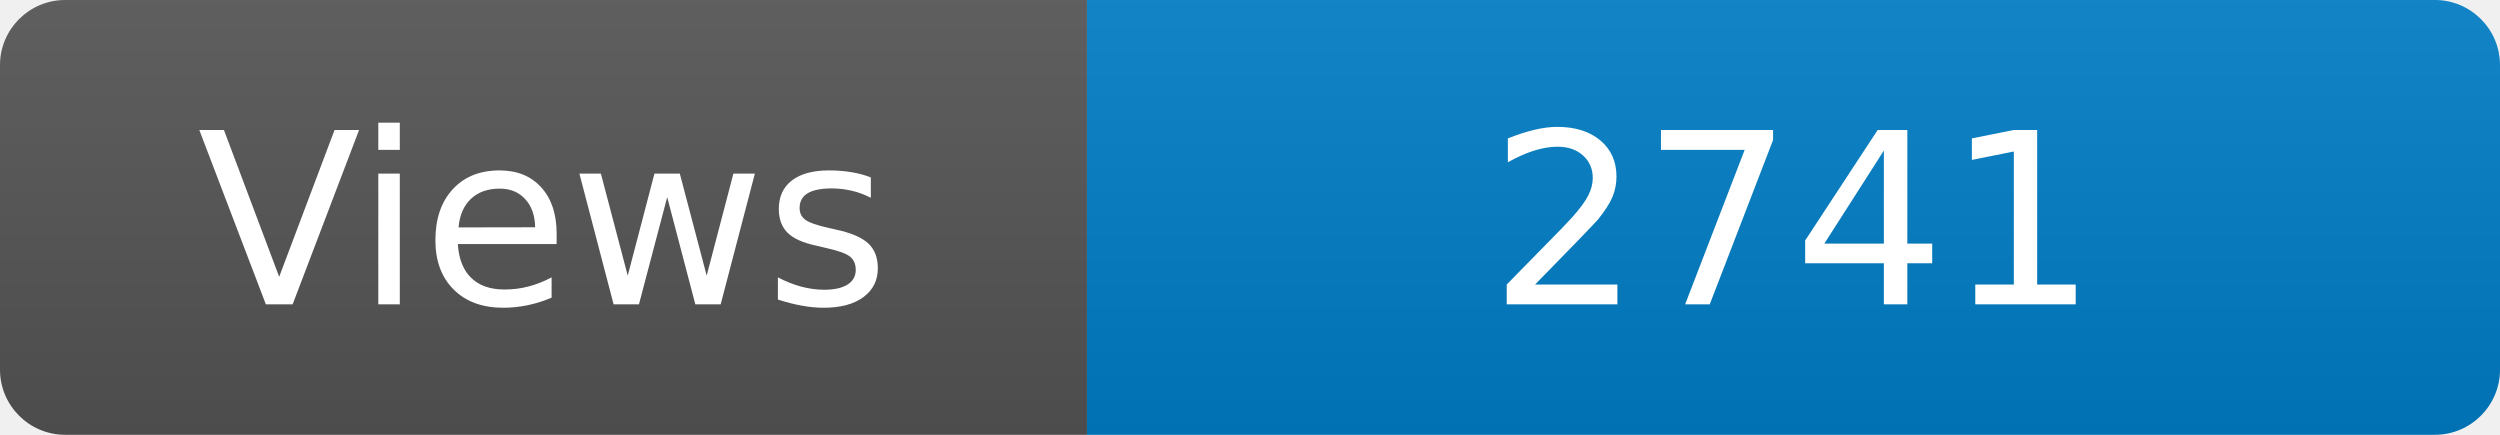
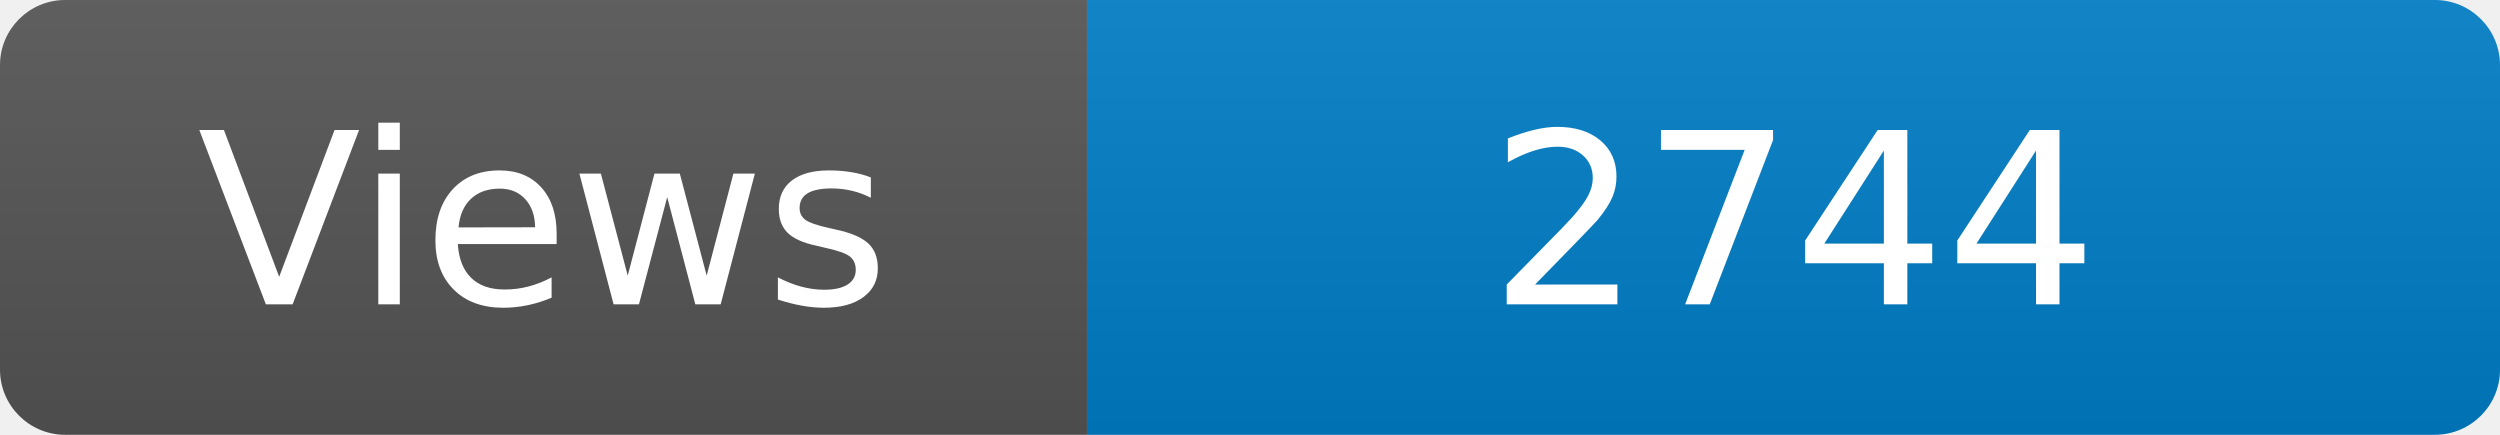
<svg xmlns="http://www.w3.org/2000/svg" width="115" height="20" role="img" aria-label="Maintained?: yes">
  <linearGradient id="s" x2="0" y2="100%">
    <stop offset="0" stop-color="#bbb" stop-opacity=".1" />
    <stop offset="1" stop-opacity=".1" />
  </linearGradient>
  <clipPath id="r">
    <rect width="115" height="20" rx="3" fill="#fff" />
  </clipPath>
  <g clip-path="url(#r)">
    <rect width="50" height="20" fill="#555" />
    <rect x="50" width="160" height="20" fill="#007ec6" />
    <rect width="115" height="20" fill="url(#s)" />
  </g>
  <g fill="#fff" text-anchor="middle" font-family="Verdana,Geneva,DejaVu Sans,sans-serif" font-size="110">
    <text x="250" y="140" transform="scale(.1)" fill="#fff">Views</text>
-     <text x="825" y="140" transform="scale(.1)" fill="#fff">2741</text>
+     <text x="825" y="140" transform="scale(.1)" fill="#fff">2744</text>
  </g>
</svg>
